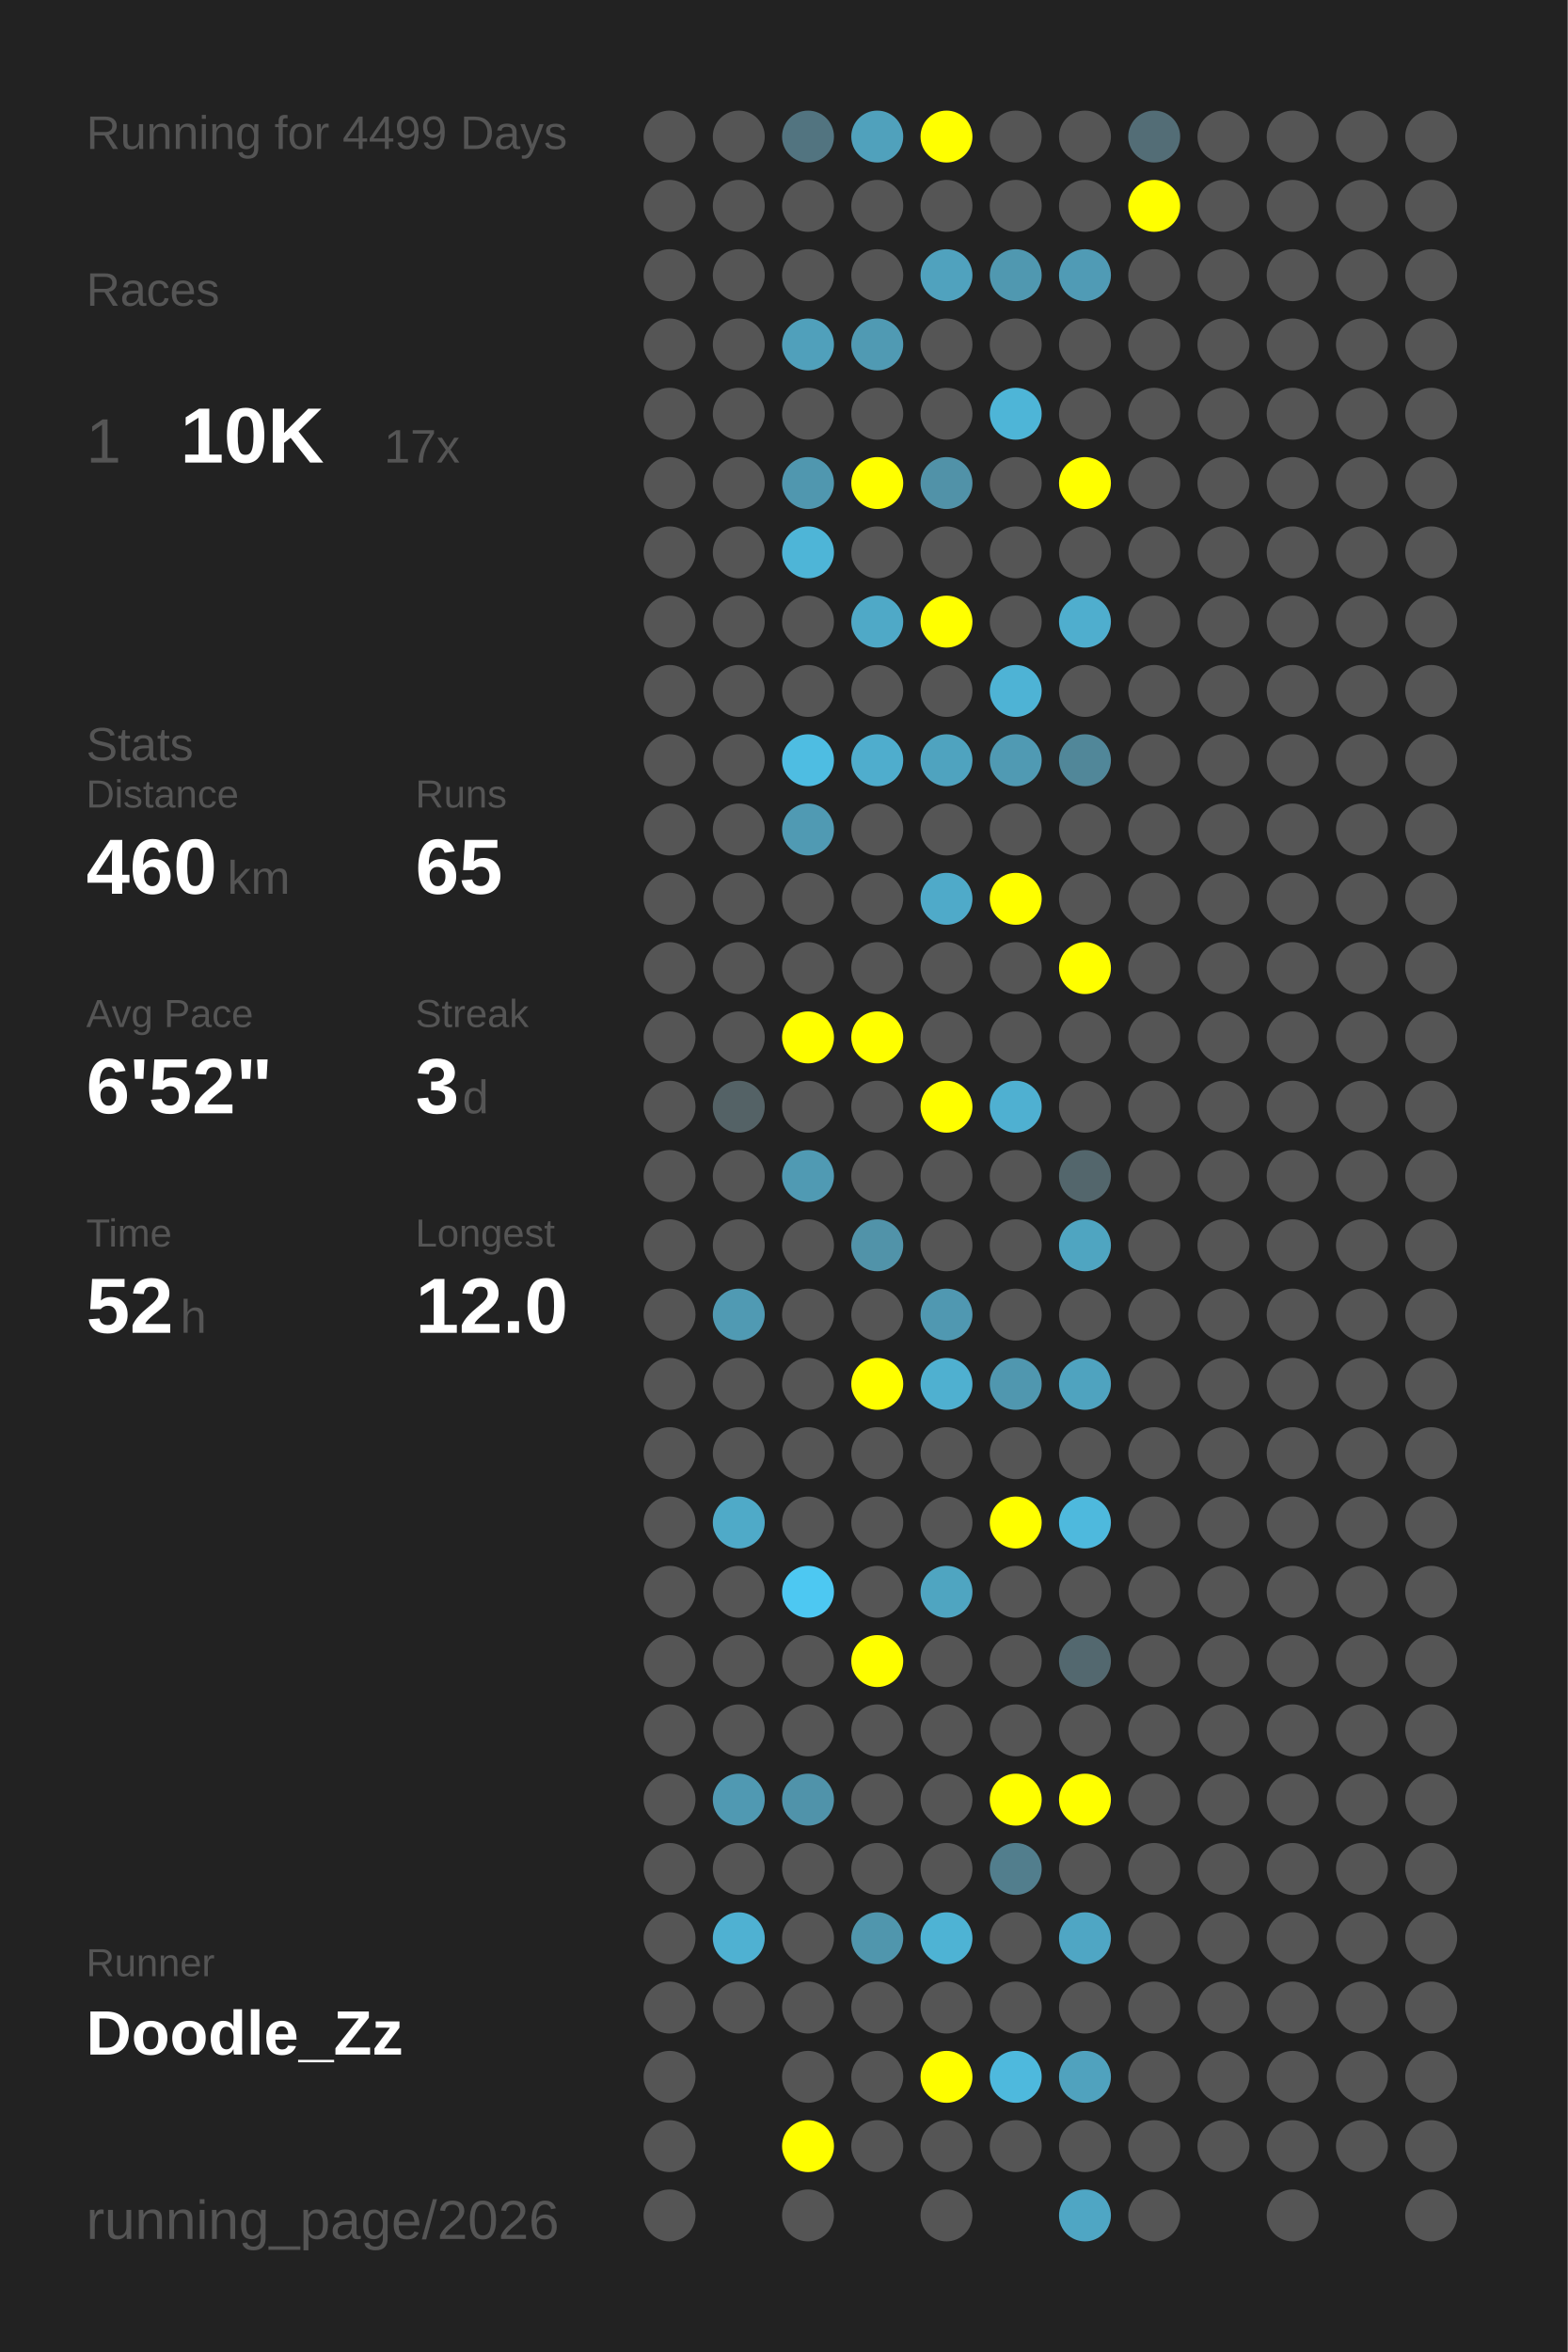
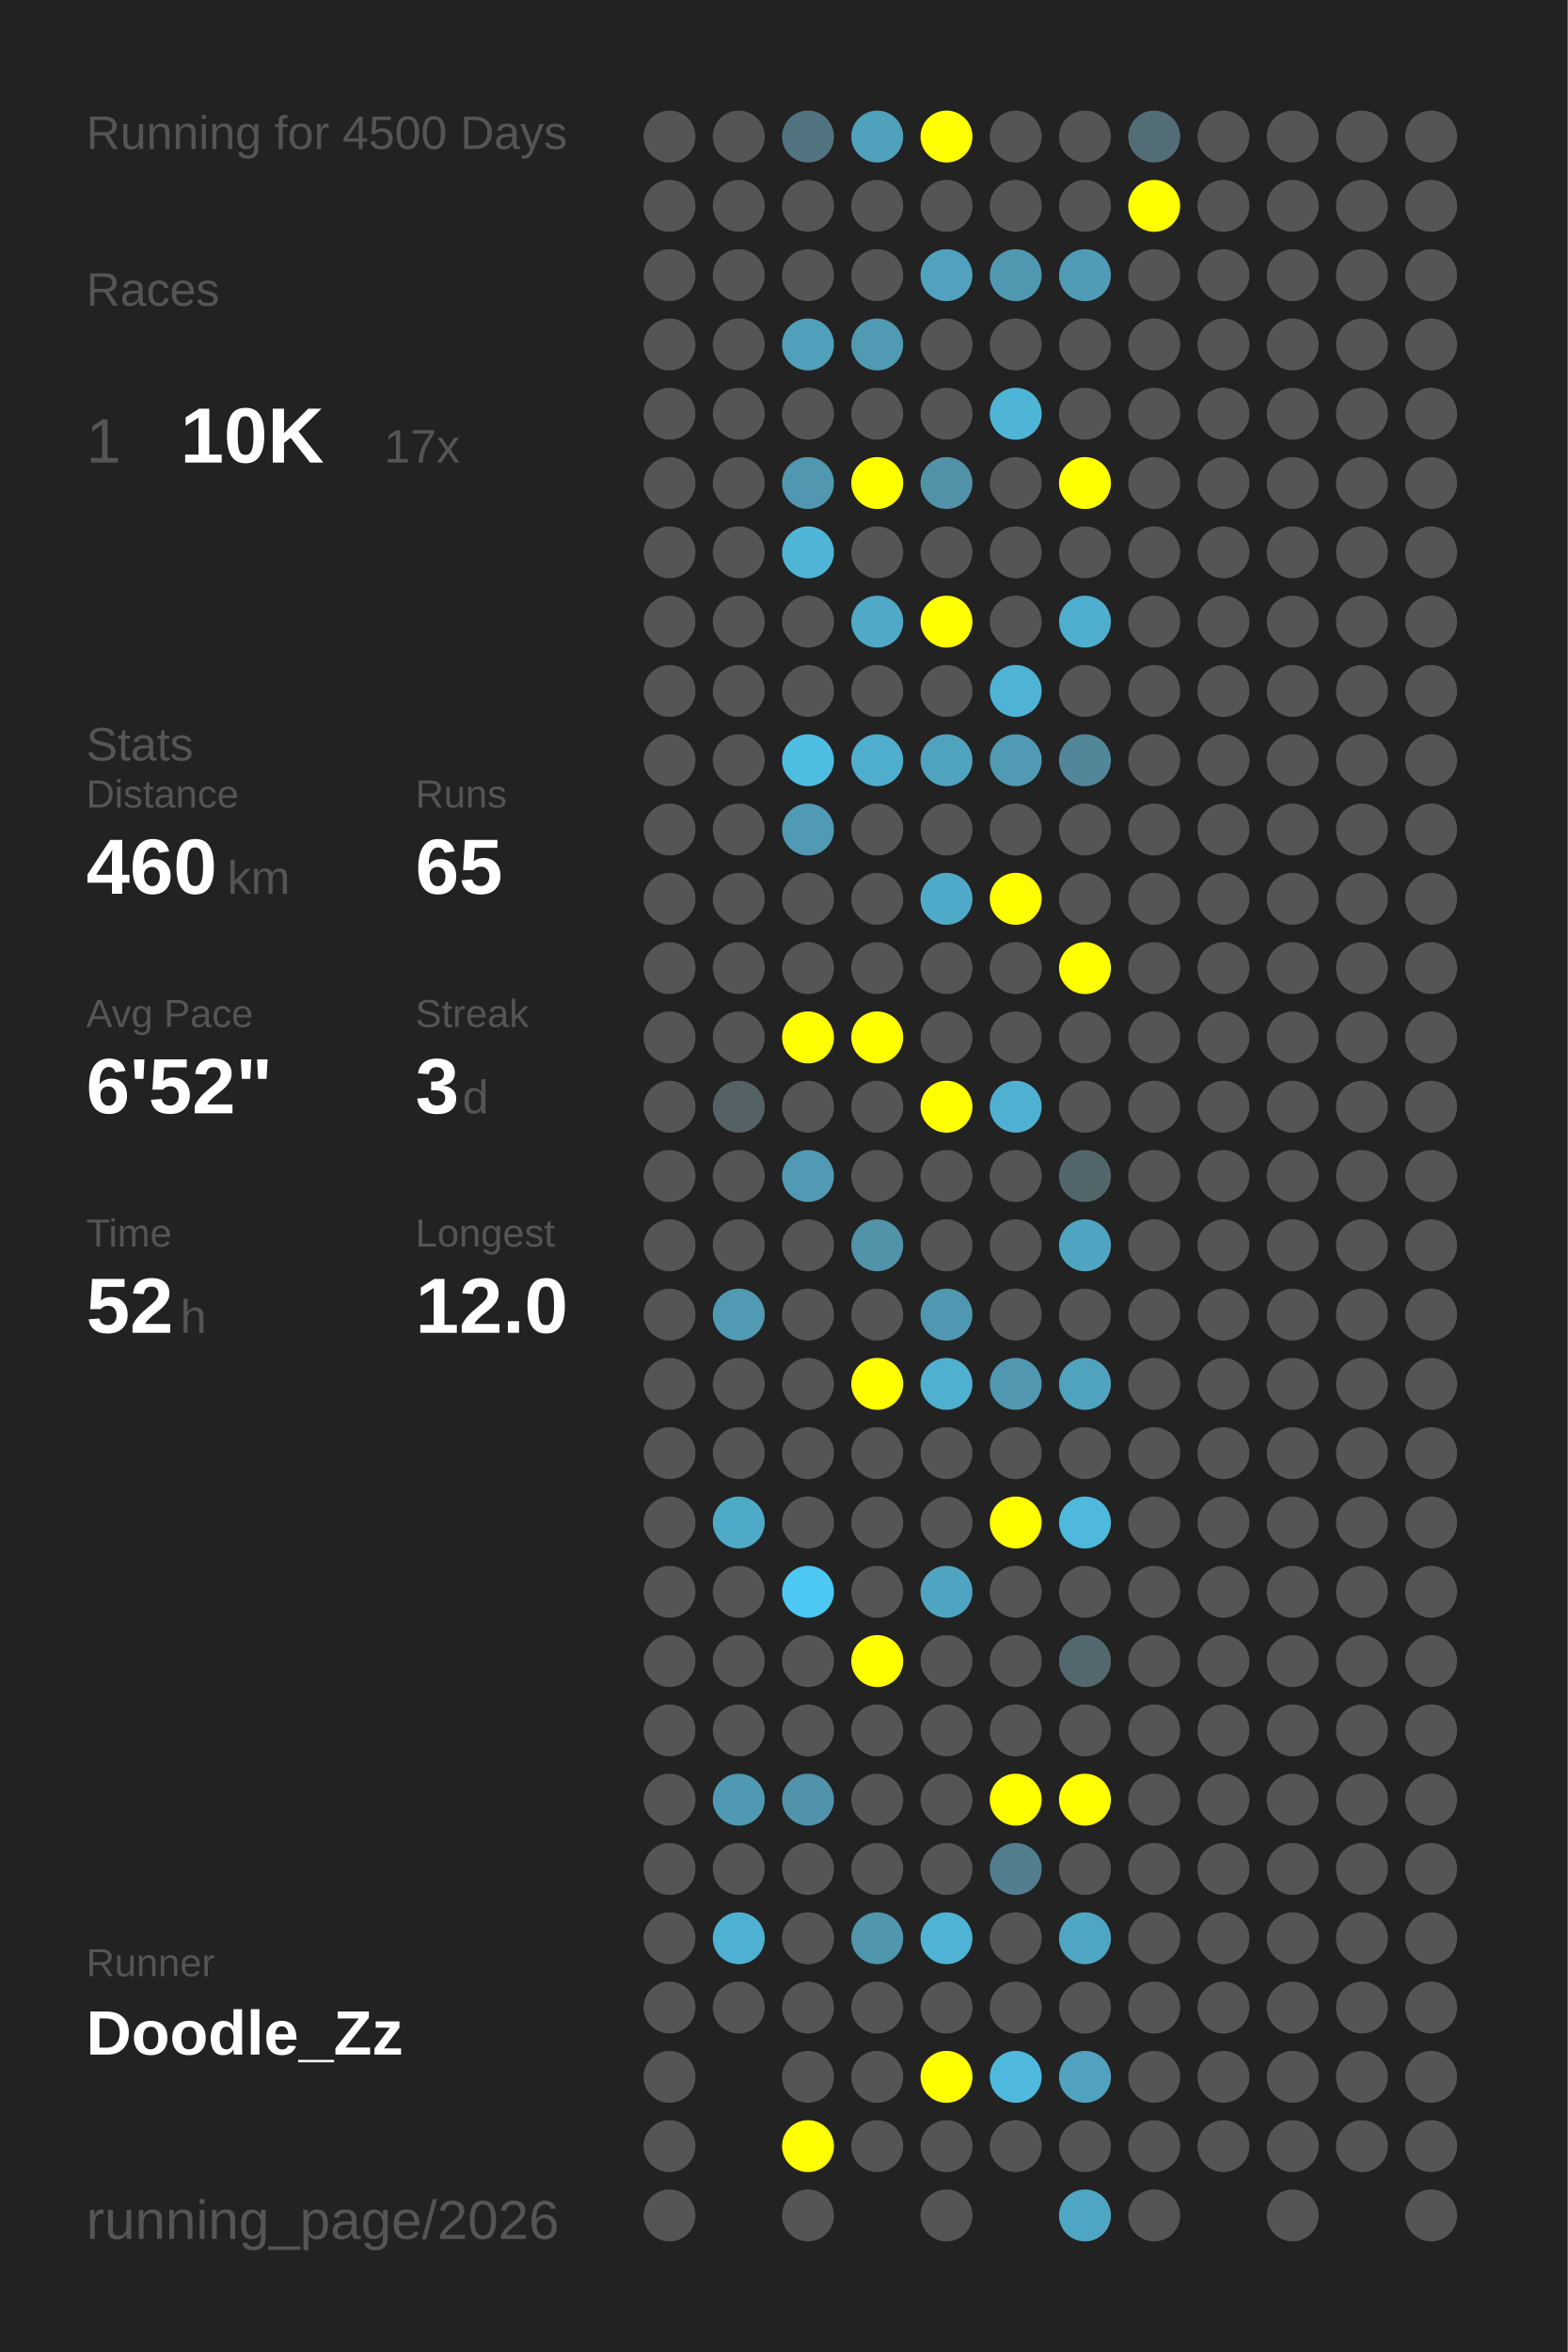
<svg xmlns="http://www.w3.org/2000/svg" baseProfile="full" height="300mm" version="1.1" viewBox="0,0,200,300" width="200mm">
  <defs />
  <rect fill="#222222" height="300" width="200" x="0" y="0" />
-   <text fill="#555555" style="font-size:6px; font-family:Arial;" x="11" y="19">Running for 4499 Days</text>
+   <text fill="#555555" style="font-size:6px; font-family:Arial;" x="11" y="19">Running for 4500 Days</text>
  <text fill="#555555" style="font-size:6px; font-family:Arial;" x="11" y="39">Races</text>
  <text fill="#555555" style="font-size:8px; font-family:Arial;" x="11" y="59">1</text>
  <text fill="#FFFFFF" style="font-size:10px; font-family:Arial; font-weight:bold;" x="23" y="59">10K</text>
  <text fill="#555555" style="font-size:6px; font-family:Arial;" x="49" y="59">17x</text>
  <text fill="#555555" style="font-size:6px; font-family:Arial;" x="11" y="97">Stats</text>
  <text fill="#555555" style="font-size:5px; font-family:Arial;" x="11" y="103">Distance</text>
  <text fill="#FFFFFF" style="font-size:10px; font-family:Arial; font-weight:bold;" x="11" y="114">460</text>
  <text fill="#555555" style="font-size:6px; font-family:Arial;" x="29" y="114">km</text>
  <text fill="#555555" style="font-size:5px; font-family:Arial;" x="53" y="103">Runs</text>
  <text fill="#FFFFFF" style="font-size:10px; font-family:Arial; font-weight:bold;" x="53" y="114">65</text>
  <text fill="#555555" style="font-size:5px; font-family:Arial;" x="11" y="131">Avg Pace</text>
  <text fill="#FFFFFF" style="font-size:10px; font-family:Arial; font-weight:bold;" x="11" y="142">6'52"</text>
  <text fill="#555555" style="font-size:5px; font-family:Arial;" x="53" y="131">Streak</text>
  <text fill="#FFFFFF" style="font-size:10px; font-family:Arial; font-weight:bold;" x="53" y="142">3</text>
  <text fill="#555555" style="font-size:6px; font-family:Arial;" x="59" y="142">d</text>
  <text fill="#555555" style="font-size:5px; font-family:Arial;" x="11" y="159">Time</text>
  <text fill="#FFFFFF" style="font-size:10px; font-family:Arial; font-weight:bold;" x="11" y="170">52</text>
  <text fill="#555555" style="font-size:6px; font-family:Arial;" x="23" y="170">h</text>
  <text fill="#555555" style="font-size:5px; font-family:Arial;" x="53" y="159">Longest</text>
  <text fill="#FFFFFF" style="font-size:10px; font-family:Arial; font-weight:bold;" x="53" y="170">12.0</text>
  <text fill="#555555" style="font-size:5px; font-family:Arial;" x="11" y="252.065">Runner</text>
  <text fill="#FFFFFF" style="font-size:8px; font-family:Arial; font-weight:bold;" x="11" y="262.065">Doodle_Zz</text>
  <text fill="#555555" style="font-size:7px; font-family:Arial;" x="11" y="285.581">running_page/2026</text>
  <circle cx="85.417" cy="17.419" fill="#555555" r="3.312" />
  <circle cx="85.417" cy="26.258" fill="#555555" r="3.312" />
  <circle cx="85.417" cy="35.097" fill="#555555" r="3.312" />
  <circle cx="85.417" cy="43.935" fill="#555555" r="3.312" />
  <circle cx="85.417" cy="52.774" fill="#555555" r="3.312" />
  <circle cx="85.417" cy="61.613" fill="#555555" r="3.312" />
  <circle cx="85.417" cy="70.452" fill="#555555" r="3.312" />
  <circle cx="85.417" cy="79.29" fill="#555555" r="3.312" />
  <circle cx="85.417" cy="88.129" fill="#555555" r="3.312" />
  <circle cx="85.417" cy="96.968" fill="#555555" r="3.312" />
  <circle cx="85.417" cy="105.806" fill="#555555" r="3.312" />
  <circle cx="85.417" cy="114.645" fill="#555555" r="3.312" />
  <circle cx="85.417" cy="123.484" fill="#555555" r="3.312" />
  <circle cx="85.417" cy="132.323" fill="#555555" r="3.312" />
  <circle cx="85.417" cy="141.161" fill="#555555" r="3.312" />
  <circle cx="85.417" cy="150" fill="#555555" r="3.312" />
  <circle cx="85.417" cy="158.839" fill="#555555" r="3.312" />
  <circle cx="85.417" cy="167.677" fill="#555555" r="3.312" />
  <circle cx="85.417" cy="176.516" fill="#555555" r="3.312" />
  <circle cx="85.417" cy="185.355" fill="#555555" r="3.312" />
  <circle cx="85.417" cy="194.194" fill="#555555" r="3.312" />
  <circle cx="85.417" cy="203.032" fill="#555555" r="3.312" />
  <circle cx="85.417" cy="211.871" fill="#555555" r="3.312" />
  <circle cx="85.417" cy="220.71" fill="#555555" r="3.312" />
  <circle cx="85.417" cy="229.548" fill="#555555" r="3.312" />
  <circle cx="85.417" cy="238.387" fill="#555555" r="3.312" />
  <circle cx="85.417" cy="247.226" fill="#555555" r="3.312" />
  <circle cx="85.417" cy="256.065" fill="#555555" r="3.312" />
  <circle cx="85.417" cy="264.903" fill="#555555" r="3.312" />
  <circle cx="85.417" cy="273.742" fill="#555555" r="3.312" />
  <circle cx="85.417" cy="282.581" fill="#555555" r="3.312" />
  <circle cx="94.25" cy="17.419" fill="#555555" r="3.312" />
  <circle cx="94.25" cy="26.258" fill="#555555" r="3.312" />
  <circle cx="94.25" cy="35.097" fill="#555555" r="3.312" />
  <circle cx="94.25" cy="43.935" fill="#555555" r="3.312" />
  <circle cx="94.25" cy="52.774" fill="#555555" r="3.312" />
  <circle cx="94.25" cy="61.613" fill="#555555" r="3.312" />
  <circle cx="94.25" cy="70.452" fill="#555555" r="3.312" />
  <circle cx="94.25" cy="79.29" fill="#555555" r="3.312" />
  <circle cx="94.25" cy="88.129" fill="#555555" r="3.312" />
  <circle cx="94.25" cy="96.968" fill="#555555" r="3.312" />
  <circle cx="94.25" cy="105.806" fill="#555555" r="3.312" />
  <circle cx="94.25" cy="114.645" fill="#555555" r="3.312" />
  <circle cx="94.25" cy="123.484" fill="#555555" r="3.312" />
  <circle cx="94.25" cy="132.323" fill="#555555" r="3.312" />
  <circle cx="94.25" cy="141.161" fill="#546266" r="3.312" />
  <circle cx="94.25" cy="150" fill="#555555" r="3.312" />
  <circle cx="94.25" cy="158.839" fill="#555555" r="3.312" />
  <circle cx="94.25" cy="167.677" fill="#509ab3" r="3.312" />
  <circle cx="94.25" cy="176.516" fill="#555555" r="3.312" />
  <circle cx="94.25" cy="185.355" fill="#555555" r="3.312" />
  <circle cx="94.25" cy="194.194" fill="#4faac8" r="3.312" />
  <circle cx="94.25" cy="203.032" fill="#555555" r="3.312" />
  <circle cx="94.25" cy="211.871" fill="#555555" r="3.312" />
  <circle cx="94.25" cy="220.71" fill="#555555" r="3.312" />
  <circle cx="94.25" cy="229.548" fill="#5099b2" r="3.312" />
  <circle cx="94.25" cy="238.387" fill="#555555" r="3.312" />
  <circle cx="94.25" cy="247.226" fill="#4fb1d2" r="3.312" />
  <circle cx="94.25" cy="256.065" fill="#555555" r="3.312" />
  <circle cx="103.083" cy="17.419" fill="#527480" r="3.312" />
  <circle cx="103.083" cy="26.258" fill="#555555" r="3.312" />
  <circle cx="103.083" cy="35.097" fill="#555555" r="3.312" />
  <circle cx="103.083" cy="43.935" fill="#50a0bb" r="3.312" />
  <circle cx="103.083" cy="52.774" fill="#555555" r="3.312" />
  <circle cx="103.083" cy="61.613" fill="#5097af" r="3.312" />
  <circle cx="103.083" cy="70.452" fill="#4eb5d7" r="3.312" />
  <circle cx="103.083" cy="79.29" fill="#555555" r="3.312" />
  <circle cx="103.083" cy="88.129" fill="#555555" r="3.312" />
  <circle cx="103.083" cy="96.968" fill="#4ebde2" r="3.312" />
  <circle cx="103.083" cy="105.806" fill="#509ab3" r="3.312" />
  <circle cx="103.083" cy="114.645" fill="#555555" r="3.312" />
  <circle cx="103.083" cy="123.484" fill="#555555" r="3.312" />
  <circle cx="103.083" cy="132.323" fill="#FFFF00" r="3.312" />
  <circle cx="103.083" cy="141.161" fill="#555555" r="3.312" />
  <circle cx="103.083" cy="150" fill="#509ab3" r="3.312" />
  <circle cx="103.083" cy="158.839" fill="#555555" r="3.312" />
  <circle cx="103.083" cy="167.677" fill="#555555" r="3.312" />
  <circle cx="103.083" cy="176.516" fill="#555555" r="3.312" />
  <circle cx="103.083" cy="185.355" fill="#555555" r="3.312" />
  <circle cx="103.083" cy="194.194" fill="#555555" r="3.312" />
  <circle cx="103.083" cy="203.032" fill="#4dc8f2" r="3.312" />
  <circle cx="103.083" cy="211.871" fill="#555555" r="3.312" />
  <circle cx="103.083" cy="220.71" fill="#555555" r="3.312" />
  <circle cx="103.083" cy="229.548" fill="#5093aa" r="3.312" />
  <circle cx="103.083" cy="238.387" fill="#555555" r="3.312" />
  <circle cx="103.083" cy="247.226" fill="#555555" r="3.312" />
  <circle cx="103.083" cy="256.065" fill="#555555" r="3.312" />
  <circle cx="103.083" cy="264.903" fill="#555555" r="3.312" />
  <circle cx="103.083" cy="273.742" fill="#FFFF00" r="3.312" />
  <circle cx="103.083" cy="282.581" fill="#555555" r="3.312" />
  <circle cx="111.917" cy="17.419" fill="#50a1bc" r="3.312" />
  <circle cx="111.917" cy="26.258" fill="#555555" r="3.312" />
  <circle cx="111.917" cy="35.097" fill="#555555" r="3.312" />
  <circle cx="111.917" cy="43.935" fill="#509ab3" r="3.312" />
  <circle cx="111.917" cy="52.774" fill="#555555" r="3.312" />
  <circle cx="111.917" cy="61.613" fill="#FFFF00" r="3.312" />
  <circle cx="111.917" cy="70.452" fill="#555555" r="3.312" />
  <circle cx="111.917" cy="79.29" fill="#4fa9c7" r="3.312" />
  <circle cx="111.917" cy="88.129" fill="#555555" r="3.312" />
  <circle cx="111.917" cy="96.968" fill="#4fadcd" r="3.312" />
  <circle cx="111.917" cy="105.806" fill="#555555" r="3.312" />
  <circle cx="111.917" cy="114.645" fill="#555555" r="3.312" />
  <circle cx="111.917" cy="123.484" fill="#555555" r="3.312" />
  <circle cx="111.917" cy="132.323" fill="#FFFF00" r="3.312" />
  <circle cx="111.917" cy="141.161" fill="#555555" r="3.312" />
  <circle cx="111.917" cy="150" fill="#555555" r="3.312" />
  <circle cx="111.917" cy="158.839" fill="#5193a9" r="3.312" />
  <circle cx="111.917" cy="167.677" fill="#555555" r="3.312" />
  <circle cx="111.917" cy="176.516" fill="#FFFF00" r="3.312" />
  <circle cx="111.917" cy="185.355" fill="#555555" r="3.312" />
  <circle cx="111.917" cy="194.194" fill="#555555" r="3.312" />
  <circle cx="111.917" cy="203.032" fill="#555555" r="3.312" />
  <circle cx="111.917" cy="211.871" fill="#FFFF00" r="3.312" />
  <circle cx="111.917" cy="220.71" fill="#555555" r="3.312" />
  <circle cx="111.917" cy="229.548" fill="#555555" r="3.312" />
  <circle cx="111.917" cy="238.387" fill="#555555" r="3.312" />
  <circle cx="111.917" cy="247.226" fill="#5096ad" r="3.312" />
  <circle cx="111.917" cy="256.065" fill="#555555" r="3.312" />
  <circle cx="111.917" cy="264.903" fill="#555555" r="3.312" />
  <circle cx="111.917" cy="273.742" fill="#555555" r="3.312" />
  <circle cx="120.75" cy="17.419" fill="#FFFF00" r="3.312" />
  <circle cx="120.75" cy="26.258" fill="#555555" r="3.312" />
  <circle cx="120.75" cy="35.097" fill="#50a2be" r="3.312" />
  <circle cx="120.75" cy="43.935" fill="#555555" r="3.312" />
  <circle cx="120.75" cy="52.774" fill="#555555" r="3.312" />
  <circle cx="120.75" cy="61.613" fill="#5192a8" r="3.312" />
  <circle cx="120.75" cy="70.452" fill="#555555" r="3.312" />
  <circle cx="120.75" cy="79.29" fill="#FFFF00" r="3.312" />
  <circle cx="120.75" cy="88.129" fill="#555555" r="3.312" />
  <circle cx="120.75" cy="96.968" fill="#4fa3bf" r="3.312" />
  <circle cx="120.75" cy="105.806" fill="#555555" r="3.312" />
  <circle cx="120.75" cy="114.645" fill="#4faac9" r="3.312" />
  <circle cx="120.75" cy="123.484" fill="#555555" r="3.312" />
  <circle cx="120.75" cy="132.323" fill="#555555" r="3.312" />
  <circle cx="120.75" cy="141.161" fill="#FFFF00" r="3.312" />
  <circle cx="120.75" cy="150" fill="#555555" r="3.312" />
  <circle cx="120.75" cy="158.839" fill="#555555" r="3.312" />
  <circle cx="120.75" cy="167.677" fill="#5098b1" r="3.312" />
  <circle cx="120.75" cy="176.516" fill="#4fb0d0" r="3.312" />
  <circle cx="120.75" cy="185.355" fill="#555555" r="3.312" />
  <circle cx="120.75" cy="194.194" fill="#555555" r="3.312" />
  <circle cx="120.75" cy="203.032" fill="#4fa5c1" r="3.312" />
  <circle cx="120.75" cy="211.871" fill="#555555" r="3.312" />
  <circle cx="120.75" cy="220.71" fill="#555555" r="3.312" />
  <circle cx="120.75" cy="229.548" fill="#555555" r="3.312" />
  <circle cx="120.75" cy="238.387" fill="#555555" r="3.312" />
  <circle cx="120.75" cy="247.226" fill="#4eb3d4" r="3.312" />
  <circle cx="120.75" cy="256.065" fill="#555555" r="3.312" />
  <circle cx="120.75" cy="264.903" fill="#FFFF00" r="3.312" />
  <circle cx="120.75" cy="273.742" fill="#555555" r="3.312" />
  <circle cx="120.75" cy="282.581" fill="#555555" r="3.312" />
  <circle cx="129.583" cy="17.419" fill="#555555" r="3.312" />
  <circle cx="129.583" cy="26.258" fill="#555555" r="3.312" />
  <circle cx="129.583" cy="35.097" fill="#5098b0" r="3.312" />
  <circle cx="129.583" cy="43.935" fill="#555555" r="3.312" />
  <circle cx="129.583" cy="52.774" fill="#4eb5d7" r="3.312" />
  <circle cx="129.583" cy="61.613" fill="#555555" r="3.312" />
  <circle cx="129.583" cy="70.452" fill="#555555" r="3.312" />
  <circle cx="129.583" cy="79.29" fill="#555555" r="3.312" />
  <circle cx="129.583" cy="88.129" fill="#4eb3d5" r="3.312" />
  <circle cx="129.583" cy="96.968" fill="#509ab3" r="3.312" />
  <circle cx="129.583" cy="105.806" fill="#555555" r="3.312" />
  <circle cx="129.583" cy="114.645" fill="#FFFF00" r="3.312" />
  <circle cx="129.583" cy="123.484" fill="#555555" r="3.312" />
  <circle cx="129.583" cy="132.323" fill="#555555" r="3.312" />
  <circle cx="129.583" cy="141.161" fill="#4fb0d1" r="3.312" />
  <circle cx="129.583" cy="150" fill="#555555" r="3.312" />
  <circle cx="129.583" cy="158.839" fill="#555555" r="3.312" />
  <circle cx="129.583" cy="167.677" fill="#555555" r="3.312" />
  <circle cx="129.583" cy="176.516" fill="#5097af" r="3.312" />
  <circle cx="129.583" cy="185.355" fill="#555555" r="3.312" />
  <circle cx="129.583" cy="194.194" fill="#FFFF00" r="3.312" />
  <circle cx="129.583" cy="203.032" fill="#555555" r="3.312" />
  <circle cx="129.583" cy="211.871" fill="#555555" r="3.312" />
  <circle cx="129.583" cy="220.71" fill="#555555" r="3.312" />
  <circle cx="129.583" cy="229.548" fill="#FFFF00" r="3.312" />
  <circle cx="129.583" cy="238.387" fill="#527e8d" r="3.312" />
  <circle cx="129.583" cy="247.226" fill="#555555" r="3.312" />
  <circle cx="129.583" cy="256.065" fill="#555555" r="3.312" />
  <circle cx="129.583" cy="264.903" fill="#4eb9dd" r="3.312" />
  <circle cx="129.583" cy="273.742" fill="#555555" r="3.312" />
  <circle cx="138.417" cy="17.419" fill="#555555" r="3.312" />
  <circle cx="138.417" cy="26.258" fill="#555555" r="3.312" />
  <circle cx="138.417" cy="35.097" fill="#509bb5" r="3.312" />
  <circle cx="138.417" cy="43.935" fill="#555555" r="3.312" />
  <circle cx="138.417" cy="52.774" fill="#555555" r="3.312" />
  <circle cx="138.417" cy="61.613" fill="#FFFF00" r="3.312" />
  <circle cx="138.417" cy="70.452" fill="#555555" r="3.312" />
  <circle cx="138.417" cy="79.29" fill="#4faece" r="3.312" />
  <circle cx="138.417" cy="88.129" fill="#555555" r="3.312" />
  <circle cx="138.417" cy="96.968" fill="#518799" r="3.312" />
  <circle cx="138.417" cy="105.806" fill="#555555" r="3.312" />
  <circle cx="138.417" cy="114.645" fill="#555555" r="3.312" />
  <circle cx="138.417" cy="123.484" fill="#FFFF00" r="3.312" />
  <circle cx="138.417" cy="132.323" fill="#555555" r="3.312" />
  <circle cx="138.417" cy="141.161" fill="#555555" r="3.312" />
  <circle cx="138.417" cy="150" fill="#53666c" r="3.312" />
  <circle cx="138.417" cy="158.839" fill="#4fa5c1" r="3.312" />
  <circle cx="138.417" cy="167.677" fill="#555555" r="3.312" />
  <circle cx="138.417" cy="176.516" fill="#4fa3bf" r="3.312" />
  <circle cx="138.417" cy="185.355" fill="#555555" r="3.312" />
  <circle cx="138.417" cy="194.194" fill="#4eb9dd" r="3.312" />
  <circle cx="138.417" cy="203.032" fill="#555555" r="3.312" />
  <circle cx="138.417" cy="211.871" fill="#53686f" r="3.312" />
  <circle cx="138.417" cy="220.71" fill="#555555" r="3.312" />
  <circle cx="138.417" cy="229.548" fill="#FFFF00" r="3.312" />
  <circle cx="138.417" cy="238.387" fill="#555555" r="3.312" />
  <circle cx="138.417" cy="247.226" fill="#4fa6c4" r="3.312" />
  <circle cx="138.417" cy="256.065" fill="#555555" r="3.312" />
  <circle cx="138.417" cy="264.903" fill="#50a2be" r="3.312" />
  <circle cx="138.417" cy="273.742" fill="#555555" r="3.312" />
  <circle cx="138.417" cy="282.581" fill="#4fa6c4" r="3.312" />
  <circle cx="147.25" cy="17.419" fill="#536d76" r="3.312" />
  <circle cx="147.25" cy="26.258" fill="#FFFF00" r="3.312" />
  <circle cx="147.25" cy="35.097" fill="#555555" r="3.312" />
  <circle cx="147.25" cy="43.935" fill="#555555" r="3.312" />
  <circle cx="147.25" cy="52.774" fill="#555555" r="3.312" />
  <circle cx="147.25" cy="61.613" fill="#555555" r="3.312" />
  <circle cx="147.25" cy="70.452" fill="#555555" r="3.312" />
  <circle cx="147.25" cy="79.29" fill="#555555" r="3.312" />
  <circle cx="147.25" cy="88.129" fill="#555555" r="3.312" />
  <circle cx="147.25" cy="96.968" fill="#555555" r="3.312" />
  <circle cx="147.25" cy="105.806" fill="#555555" r="3.312" />
  <circle cx="147.25" cy="114.645" fill="#555555" r="3.312" />
  <circle cx="147.25" cy="123.484" fill="#555555" r="3.312" />
  <circle cx="147.25" cy="132.323" fill="#555555" r="3.312" />
  <circle cx="147.25" cy="141.161" fill="#555555" r="3.312" />
  <circle cx="147.25" cy="150" fill="#555555" r="3.312" />
  <circle cx="147.25" cy="158.839" fill="#555555" r="3.312" />
  <circle cx="147.25" cy="167.677" fill="#555555" r="3.312" />
  <circle cx="147.25" cy="176.516" fill="#555555" r="3.312" />
  <circle cx="147.25" cy="185.355" fill="#555555" r="3.312" />
  <circle cx="147.25" cy="194.194" fill="#555555" r="3.312" />
  <circle cx="147.25" cy="203.032" fill="#555555" r="3.312" />
  <circle cx="147.25" cy="211.871" fill="#555555" r="3.312" />
  <circle cx="147.25" cy="220.71" fill="#555555" r="3.312" />
  <circle cx="147.25" cy="229.548" fill="#555555" r="3.312" />
  <circle cx="147.25" cy="238.387" fill="#555555" r="3.312" />
  <circle cx="147.25" cy="247.226" fill="#555555" r="3.312" />
  <circle cx="147.25" cy="256.065" fill="#555555" r="3.312" />
  <circle cx="147.25" cy="264.903" fill="#555555" r="3.312" />
  <circle cx="147.25" cy="273.742" fill="#555555" r="3.312" />
  <circle cx="147.25" cy="282.581" fill="#555555" r="3.312" />
  <circle cx="156.083" cy="17.419" fill="#555555" r="3.312" />
  <circle cx="156.083" cy="26.258" fill="#555555" r="3.312" />
  <circle cx="156.083" cy="35.097" fill="#555555" r="3.312" />
  <circle cx="156.083" cy="43.935" fill="#555555" r="3.312" />
  <circle cx="156.083" cy="52.774" fill="#555555" r="3.312" />
  <circle cx="156.083" cy="61.613" fill="#555555" r="3.312" />
  <circle cx="156.083" cy="70.452" fill="#555555" r="3.312" />
  <circle cx="156.083" cy="79.29" fill="#555555" r="3.312" />
  <circle cx="156.083" cy="88.129" fill="#555555" r="3.312" />
  <circle cx="156.083" cy="96.968" fill="#555555" r="3.312" />
  <circle cx="156.083" cy="105.806" fill="#555555" r="3.312" />
  <circle cx="156.083" cy="114.645" fill="#555555" r="3.312" />
  <circle cx="156.083" cy="123.484" fill="#555555" r="3.312" />
  <circle cx="156.083" cy="132.323" fill="#555555" r="3.312" />
  <circle cx="156.083" cy="141.161" fill="#555555" r="3.312" />
  <circle cx="156.083" cy="150" fill="#555555" r="3.312" />
  <circle cx="156.083" cy="158.839" fill="#555555" r="3.312" />
  <circle cx="156.083" cy="167.677" fill="#555555" r="3.312" />
  <circle cx="156.083" cy="176.516" fill="#555555" r="3.312" />
  <circle cx="156.083" cy="185.355" fill="#555555" r="3.312" />
  <circle cx="156.083" cy="194.194" fill="#555555" r="3.312" />
  <circle cx="156.083" cy="203.032" fill="#555555" r="3.312" />
  <circle cx="156.083" cy="211.871" fill="#555555" r="3.312" />
  <circle cx="156.083" cy="220.71" fill="#555555" r="3.312" />
  <circle cx="156.083" cy="229.548" fill="#555555" r="3.312" />
  <circle cx="156.083" cy="238.387" fill="#555555" r="3.312" />
  <circle cx="156.083" cy="247.226" fill="#555555" r="3.312" />
  <circle cx="156.083" cy="256.065" fill="#555555" r="3.312" />
  <circle cx="156.083" cy="264.903" fill="#555555" r="3.312" />
  <circle cx="156.083" cy="273.742" fill="#555555" r="3.312" />
  <circle cx="164.917" cy="17.419" fill="#555555" r="3.312" />
  <circle cx="164.917" cy="26.258" fill="#555555" r="3.312" />
  <circle cx="164.917" cy="35.097" fill="#555555" r="3.312" />
  <circle cx="164.917" cy="43.935" fill="#555555" r="3.312" />
  <circle cx="164.917" cy="52.774" fill="#555555" r="3.312" />
  <circle cx="164.917" cy="61.613" fill="#555555" r="3.312" />
  <circle cx="164.917" cy="70.452" fill="#555555" r="3.312" />
  <circle cx="164.917" cy="79.29" fill="#555555" r="3.312" />
  <circle cx="164.917" cy="88.129" fill="#555555" r="3.312" />
  <circle cx="164.917" cy="96.968" fill="#555555" r="3.312" />
  <circle cx="164.917" cy="105.806" fill="#555555" r="3.312" />
  <circle cx="164.917" cy="114.645" fill="#555555" r="3.312" />
  <circle cx="164.917" cy="123.484" fill="#555555" r="3.312" />
  <circle cx="164.917" cy="132.323" fill="#555555" r="3.312" />
  <circle cx="164.917" cy="141.161" fill="#555555" r="3.312" />
  <circle cx="164.917" cy="150" fill="#555555" r="3.312" />
  <circle cx="164.917" cy="158.839" fill="#555555" r="3.312" />
  <circle cx="164.917" cy="167.677" fill="#555555" r="3.312" />
  <circle cx="164.917" cy="176.516" fill="#555555" r="3.312" />
  <circle cx="164.917" cy="185.355" fill="#555555" r="3.312" />
  <circle cx="164.917" cy="194.194" fill="#555555" r="3.312" />
  <circle cx="164.917" cy="203.032" fill="#555555" r="3.312" />
  <circle cx="164.917" cy="211.871" fill="#555555" r="3.312" />
  <circle cx="164.917" cy="220.71" fill="#555555" r="3.312" />
  <circle cx="164.917" cy="229.548" fill="#555555" r="3.312" />
  <circle cx="164.917" cy="238.387" fill="#555555" r="3.312" />
  <circle cx="164.917" cy="247.226" fill="#555555" r="3.312" />
  <circle cx="164.917" cy="256.065" fill="#555555" r="3.312" />
  <circle cx="164.917" cy="264.903" fill="#555555" r="3.312" />
  <circle cx="164.917" cy="273.742" fill="#555555" r="3.312" />
  <circle cx="164.917" cy="282.581" fill="#555555" r="3.312" />
  <circle cx="173.75" cy="17.419" fill="#555555" r="3.312" />
  <circle cx="173.75" cy="26.258" fill="#555555" r="3.312" />
  <circle cx="173.75" cy="35.097" fill="#555555" r="3.312" />
  <circle cx="173.75" cy="43.935" fill="#555555" r="3.312" />
  <circle cx="173.75" cy="52.774" fill="#555555" r="3.312" />
  <circle cx="173.75" cy="61.613" fill="#555555" r="3.312" />
  <circle cx="173.75" cy="70.452" fill="#555555" r="3.312" />
  <circle cx="173.75" cy="79.29" fill="#555555" r="3.312" />
  <circle cx="173.75" cy="88.129" fill="#555555" r="3.312" />
  <circle cx="173.75" cy="96.968" fill="#555555" r="3.312" />
  <circle cx="173.75" cy="105.806" fill="#555555" r="3.312" />
  <circle cx="173.75" cy="114.645" fill="#555555" r="3.312" />
  <circle cx="173.75" cy="123.484" fill="#555555" r="3.312" />
  <circle cx="173.75" cy="132.323" fill="#555555" r="3.312" />
  <circle cx="173.75" cy="141.161" fill="#555555" r="3.312" />
  <circle cx="173.75" cy="150" fill="#555555" r="3.312" />
  <circle cx="173.75" cy="158.839" fill="#555555" r="3.312" />
  <circle cx="173.75" cy="167.677" fill="#555555" r="3.312" />
  <circle cx="173.75" cy="176.516" fill="#555555" r="3.312" />
  <circle cx="173.75" cy="185.355" fill="#555555" r="3.312" />
  <circle cx="173.75" cy="194.194" fill="#555555" r="3.312" />
  <circle cx="173.75" cy="203.032" fill="#555555" r="3.312" />
  <circle cx="173.75" cy="211.871" fill="#555555" r="3.312" />
  <circle cx="173.75" cy="220.71" fill="#555555" r="3.312" />
  <circle cx="173.75" cy="229.548" fill="#555555" r="3.312" />
  <circle cx="173.75" cy="238.387" fill="#555555" r="3.312" />
  <circle cx="173.75" cy="247.226" fill="#555555" r="3.312" />
  <circle cx="173.75" cy="256.065" fill="#555555" r="3.312" />
  <circle cx="173.75" cy="264.903" fill="#555555" r="3.312" />
  <circle cx="173.75" cy="273.742" fill="#555555" r="3.312" />
  <circle cx="182.583" cy="17.419" fill="#555555" r="3.312" />
  <circle cx="182.583" cy="26.258" fill="#555555" r="3.312" />
  <circle cx="182.583" cy="35.097" fill="#555555" r="3.312" />
  <circle cx="182.583" cy="43.935" fill="#555555" r="3.312" />
  <circle cx="182.583" cy="52.774" fill="#555555" r="3.312" />
  <circle cx="182.583" cy="61.613" fill="#555555" r="3.312" />
  <circle cx="182.583" cy="70.452" fill="#555555" r="3.312" />
  <circle cx="182.583" cy="79.29" fill="#555555" r="3.312" />
  <circle cx="182.583" cy="88.129" fill="#555555" r="3.312" />
  <circle cx="182.583" cy="96.968" fill="#555555" r="3.312" />
  <circle cx="182.583" cy="105.806" fill="#555555" r="3.312" />
  <circle cx="182.583" cy="114.645" fill="#555555" r="3.312" />
  <circle cx="182.583" cy="123.484" fill="#555555" r="3.312" />
  <circle cx="182.583" cy="132.323" fill="#555555" r="3.312" />
  <circle cx="182.583" cy="141.161" fill="#555555" r="3.312" />
  <circle cx="182.583" cy="150" fill="#555555" r="3.312" />
  <circle cx="182.583" cy="158.839" fill="#555555" r="3.312" />
  <circle cx="182.583" cy="167.677" fill="#555555" r="3.312" />
  <circle cx="182.583" cy="176.516" fill="#555555" r="3.312" />
  <circle cx="182.583" cy="185.355" fill="#555555" r="3.312" />
  <circle cx="182.583" cy="194.194" fill="#555555" r="3.312" />
  <circle cx="182.583" cy="203.032" fill="#555555" r="3.312" />
  <circle cx="182.583" cy="211.871" fill="#555555" r="3.312" />
  <circle cx="182.583" cy="220.71" fill="#555555" r="3.312" />
  <circle cx="182.583" cy="229.548" fill="#555555" r="3.312" />
  <circle cx="182.583" cy="238.387" fill="#555555" r="3.312" />
  <circle cx="182.583" cy="247.226" fill="#555555" r="3.312" />
  <circle cx="182.583" cy="256.065" fill="#555555" r="3.312" />
  <circle cx="182.583" cy="264.903" fill="#555555" r="3.312" />
  <circle cx="182.583" cy="273.742" fill="#555555" r="3.312" />
  <circle cx="182.583" cy="282.581" fill="#555555" r="3.312" />
</svg>
